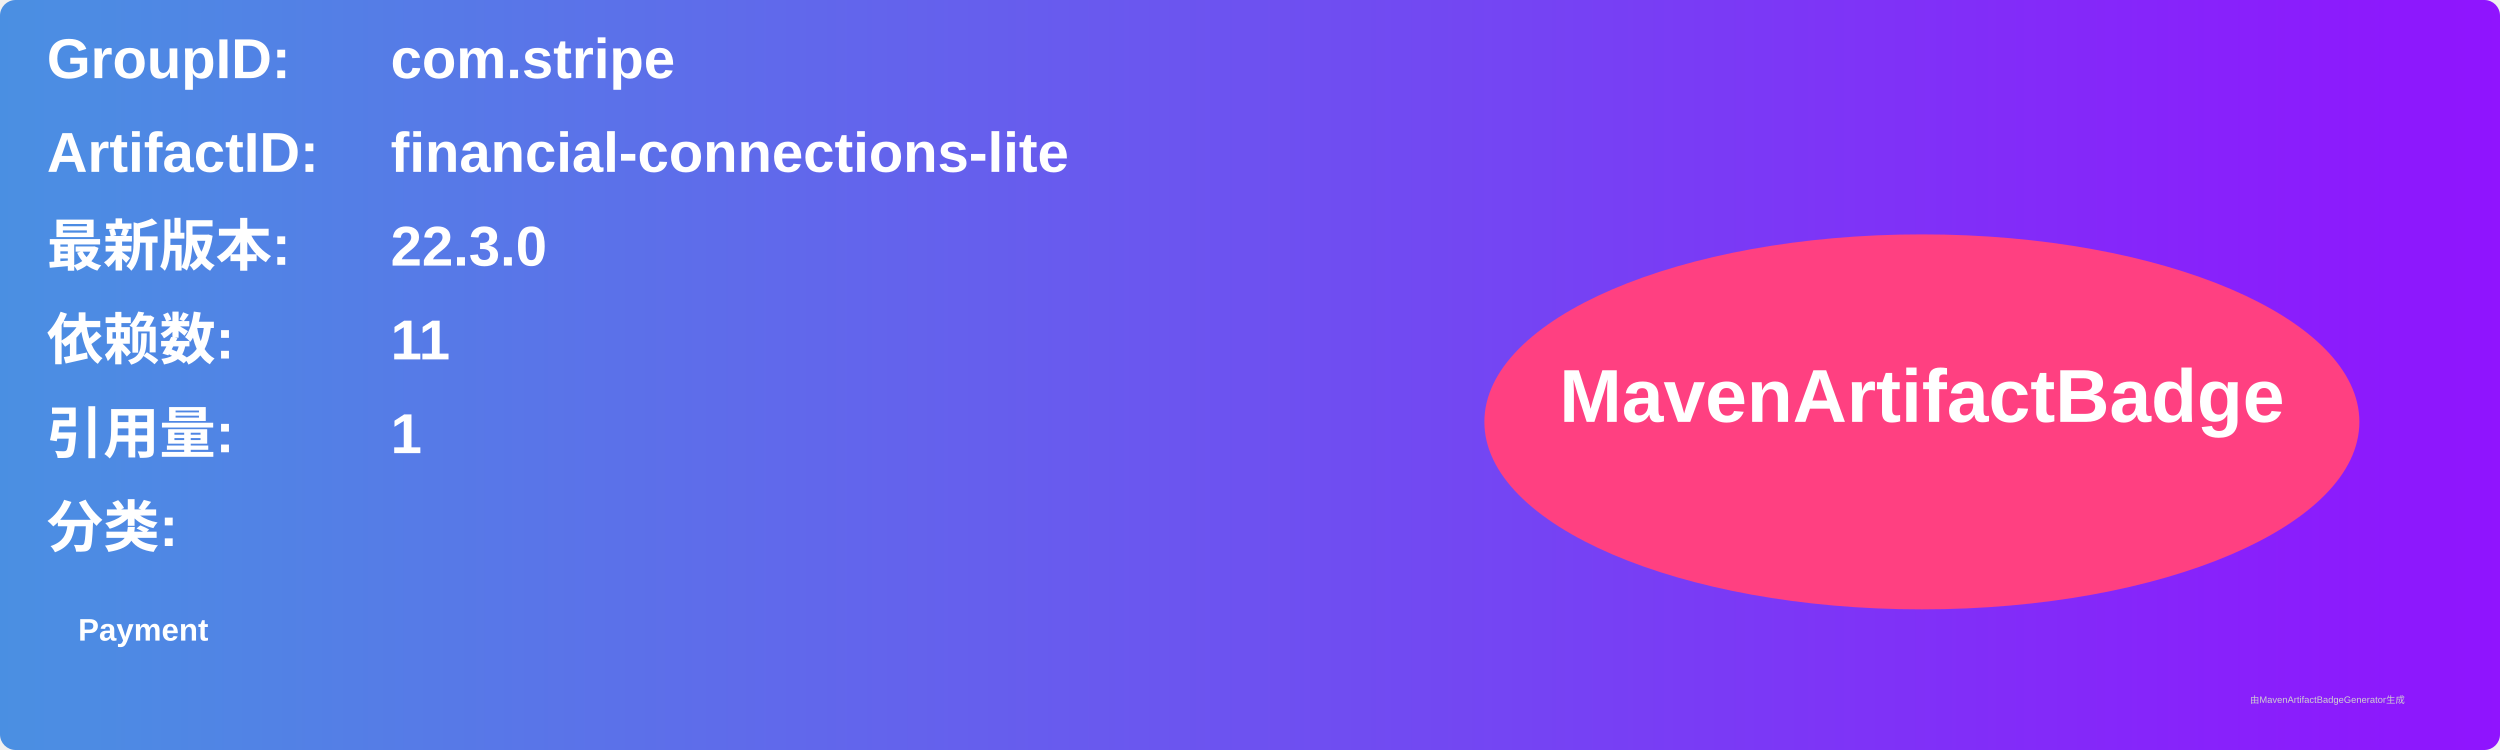
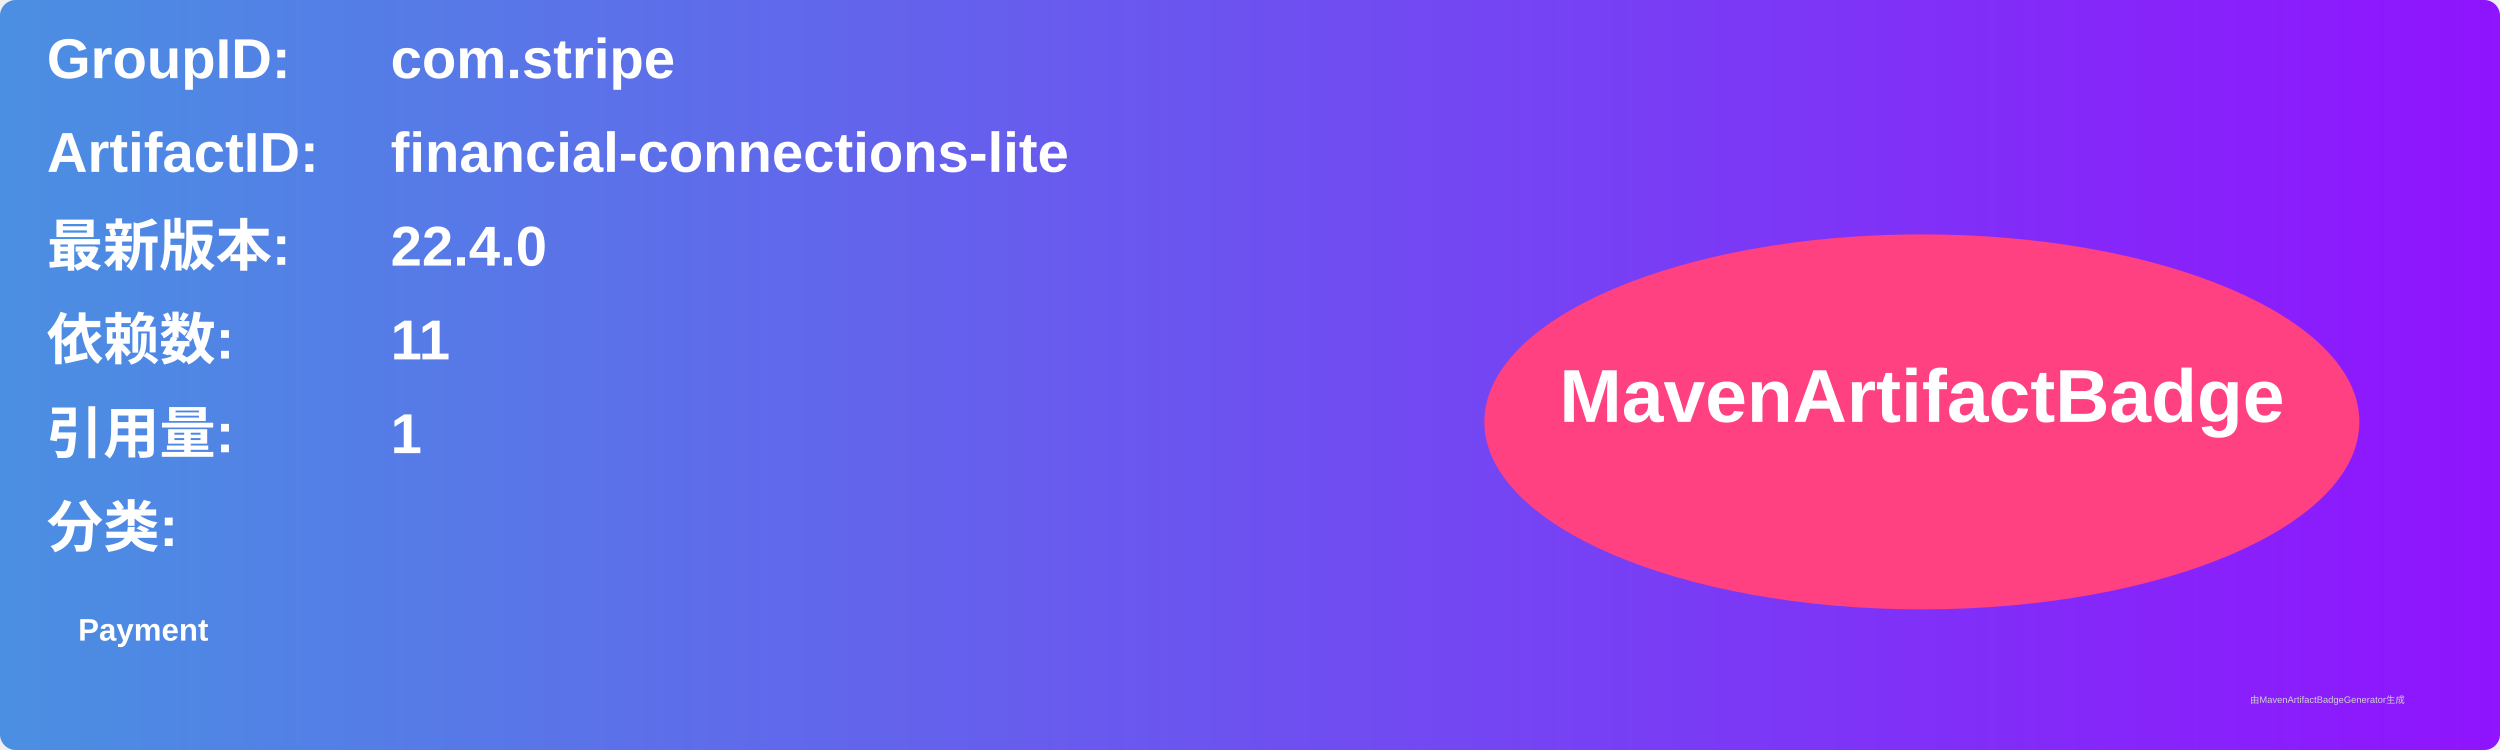
<svg xmlns="http://www.w3.org/2000/svg" width="800" height="240" viewBox="0 0 800 240">
  <linearGradient id="grad" x1="0%" y1="0%" x2="100%" y2="0%">
    <stop offset="0%" stop-color="#4a90e2" />
    <stop offset="100%" stop-color="#9013fe" />
  </linearGradient>
  <rect width="100%" height="100%" rx="5" ry="5" fill="url(#grad)" />
  <g transform="translate(15, 15)">
    <text x="0" y="10" font-family="Arial" font-size="18" fill="white" font-weight="bold" width="260">GroupID:</text>
    <text x="110" y="10" font-family="Arial" font-size="18" fill="white" font-weight="bold" width="460">com.stripe</text>
    <text x="0" y="40" font-family="Arial" font-size="18" fill="white" font-weight="bold" width="260">ArtifactID:</text>
    <text x="110" y="40" font-family="Arial" font-size="18" fill="white" font-weight="bold" width="460">financial-connections-lite</text>
    <text x="0" y="70" font-family="Arial" font-size="18" fill="white" font-weight="bold">最新版本:</text>
    <text x="110" y="70" font-family="Arial" font-size="18" fill="white" font-weight="bold">
-       <tspan font-weight="bold">22.3.0</tspan>
+       <tspan font-weight="bold">22.4.0</tspan>
    </text>
    <text x="0" y="100" font-family="Arial" font-size="18" fill="white" font-weight="bold">依赖数: </text>
    <text x="110" y="100" font-family="Arial" font-size="18" fill="white">
      <tspan font-weight="bold">11</tspan>
    </text>
    <text x="0" y="130" font-family="Arial" font-size="18" fill="white" font-weight="bold">引用量: </text>
    <text x="110" y="130" font-family="Arial" font-size="18" fill="white">
      <tspan font-weight="bold">1</tspan>
    </text>
    <text x="0" y="160" font-family="Arial" font-size="18" fill="white" font-weight="bold">分类:</text>
    <text x="10" y="190" font-family="Arial" font-size="10" fill="white">
      <tspan font-weight="bold">Payment</tspan>
    </text>
    <ellipse cx="600" cy="120" rx="140" ry="60" fill="#ff4081" />
    <text x="600" y="120" text-anchor="middle" font-family="Arial" font-size="24" fill="white" font-weight="bold">MavenArtifactBadge</text>
  </g>
  <text x="720" y="225" font-family="Arial" font-size="3" fill="#d0d0d0">由MavenArtifactBadgeGenerator生成</text>
</svg>
